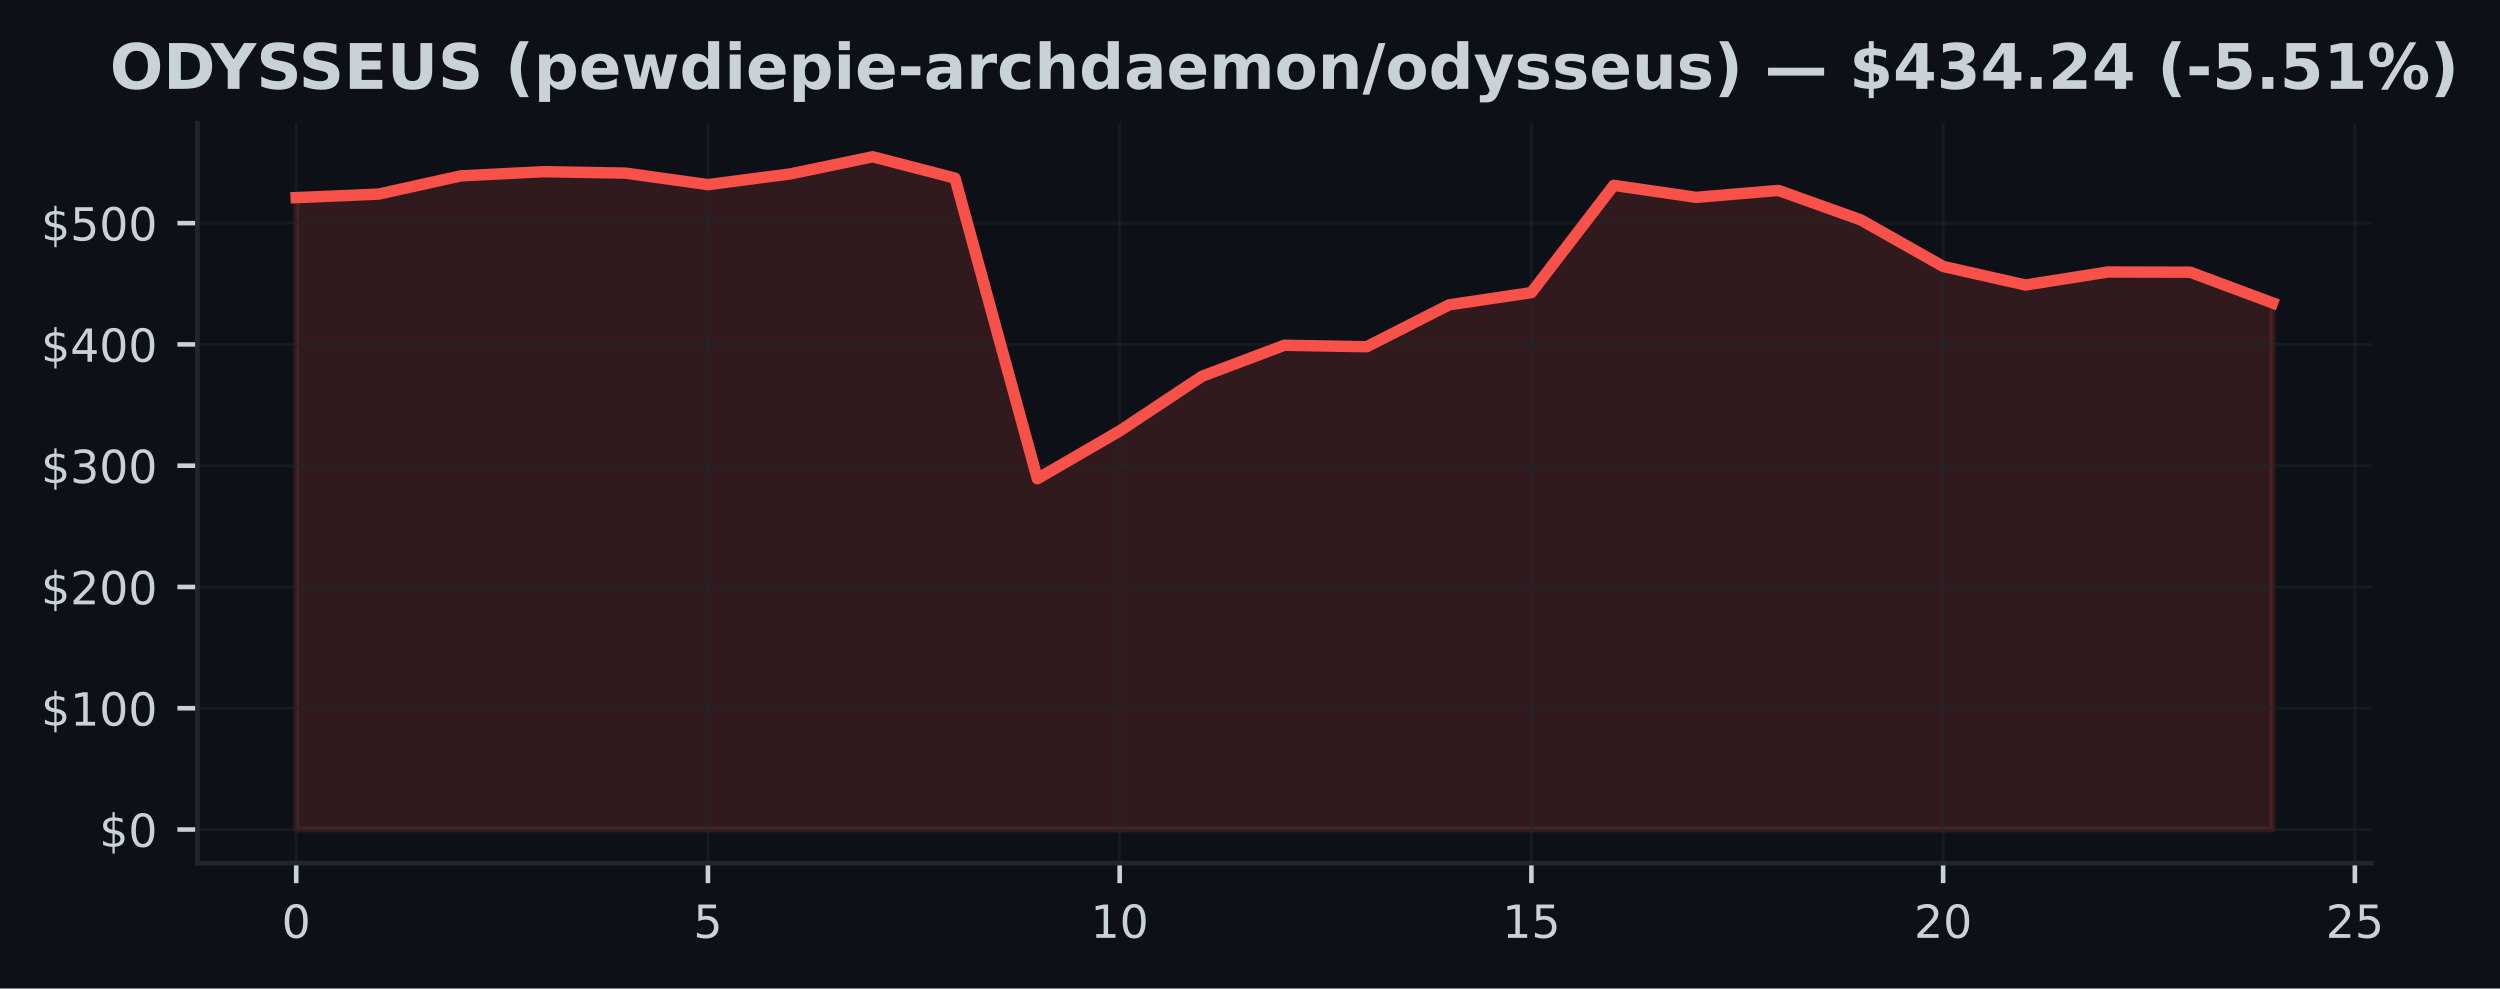
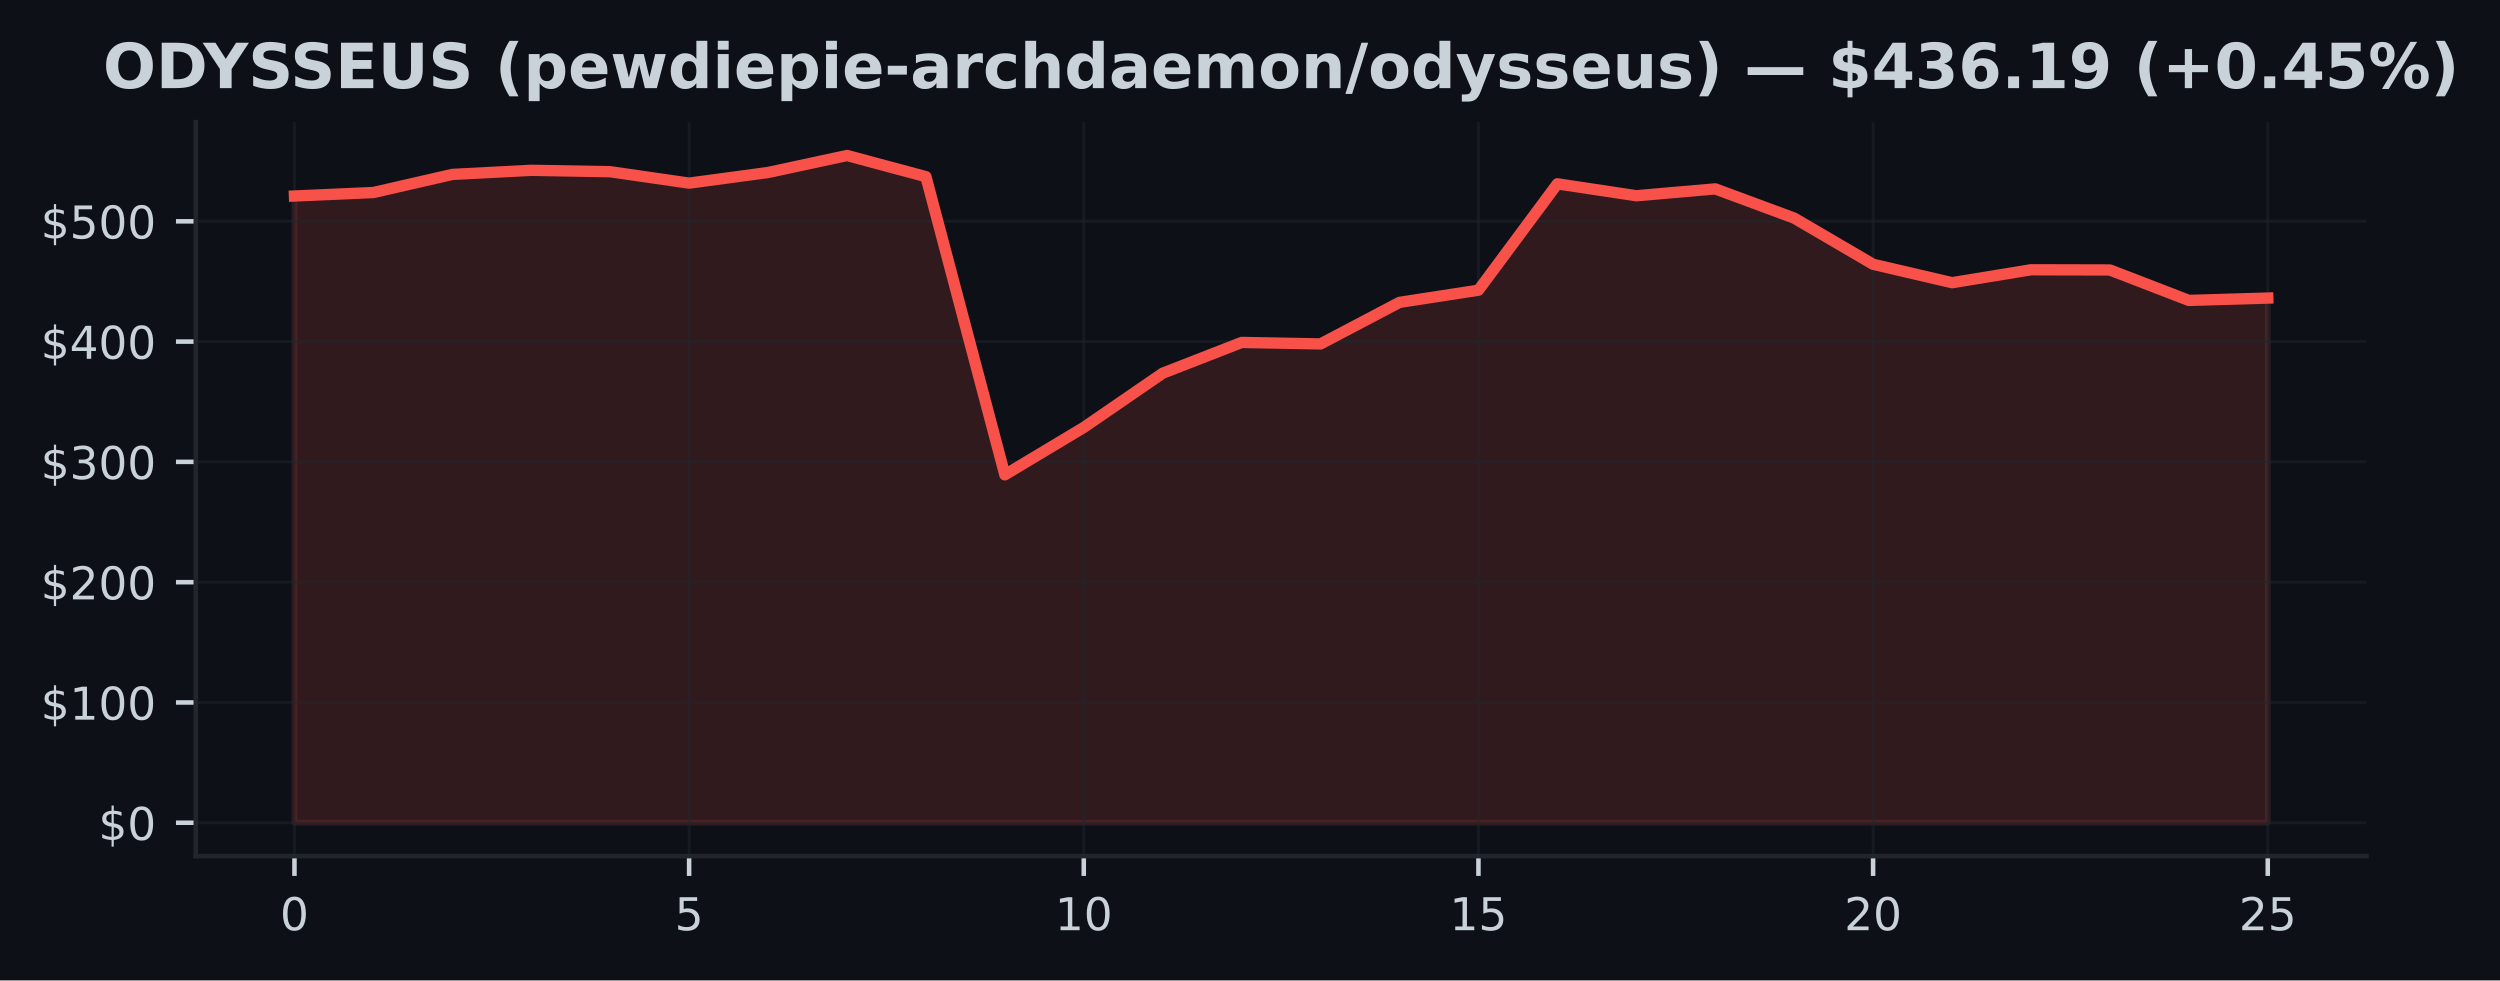
- <svg xmlns="http://www.w3.org/2000/svg" xmlns:xlink="http://www.w3.org/1999/xlink" width="437.688pt" height="173.061pt" viewBox="0 0 437.688 173.061" version="1.1">
+ <svg xmlns="http://www.w3.org/2000/svg" xmlns:xlink="http://www.w3.org/1999/xlink" width="441.288pt" height="173.061pt" viewBox="0 0 441.288 173.061" version="1.1">
  <defs>
    <style type="text/css">*{stroke-linejoin: round; stroke-linecap: butt}</style>
  </defs>
  <g id="figure_1">
    <g id="patch_1">
-       <path d="M 0 173.061  L 437.688 173.061  L 437.688 0  L 0 0  z " style="fill: #0d1117" />
+       <path d="M 0 173.061  L 441.288 173.061  L 441.288 0  L 0 0  z " style="fill: #0d1117" />
    </g>
    <g id="axes_1">
      <g id="patch_2">
-         <path d="M 34.56 151.118  L 415.161 151.118  L 415.161 21.558  L 34.56 21.558  z " style="fill: #0d1117" />
+         <path d="M 34.56 151.118  L 417.71 151.118  L 417.71 21.558  L 34.56 21.558  z " style="fill: #0d1117" />
      </g>
      <g id="FillBetweenPolyCollection_1">
        <defs>
-           <path id="m43c2cb530e" d="M 51.86 -27.832  L 51.86 -138.462  L 66.277 -139.08  L 80.693 -142.271  L 95.11 -143  L 109.527 -142.751  L 123.944 -140.734  L 138.36 -142.613  L 152.777 -145.613  L 167.194 -141.876  L 181.611 -89.248  L 196.027 -97.612  L 210.444 -107.184  L 224.861 -112.615  L 239.277 -112.356  L 253.694 -119.688  L 268.111 -121.837  L 282.528 -140.613  L 296.944 -138.509  L 311.361 -139.721  L 325.778 -134.559  L 340.194 -126.41  L 354.611 -123.162  L 369.028 -125.444  L 383.445 -125.406  L 397.861 -120.034  L 397.861 -27.832  L 397.861 -27.832  L 383.445 -27.832  L 369.028 -27.832  L 354.611 -27.832  L 340.194 -27.832  L 325.778 -27.832  L 311.361 -27.832  L 296.944 -27.832  L 282.528 -27.832  L 268.111 -27.832  L 253.694 -27.832  L 239.277 -27.832  L 224.861 -27.832  L 210.444 -27.832  L 196.027 -27.832  L 181.611 -27.832  L 167.194 -27.832  L 152.777 -27.832  L 138.36 -27.832  L 123.944 -27.832  L 109.527 -27.832  L 95.11 -27.832  L 80.693 -27.832  L 66.277 -27.832  L 51.86 -27.832  z " style="stroke: #f85149; stroke-opacity: 0.15" />
+           <path id="m6a5236dbf2" d="M 51.976 -27.832  L 51.976 -138.462  L 65.909 -139.08  L 79.841 -142.271  L 93.774 -143  L 107.707 -142.751  L 121.64 -140.734  L 135.572 -142.613  L 149.505 -145.613  L 163.438 -141.876  L 177.37 -89.248  L 191.303 -97.612  L 205.236 -107.184  L 219.169 -112.615  L 233.101 -112.356  L 247.034 -119.688  L 260.967 -121.837  L 274.9 -140.613  L 288.832 -138.509  L 302.765 -139.721  L 316.698 -134.559  L 330.63 -126.41  L 344.563 -123.162  L 358.496 -125.444  L 372.429 -125.406  L 386.361 -120.034  L 400.294 -120.448  L 400.294 -27.832  L 400.294 -27.832  L 386.361 -27.832  L 372.429 -27.832  L 358.496 -27.832  L 344.563 -27.832  L 330.63 -27.832  L 316.698 -27.832  L 302.765 -27.832  L 288.832 -27.832  L 274.9 -27.832  L 260.967 -27.832  L 247.034 -27.832  L 233.101 -27.832  L 219.169 -27.832  L 205.236 -27.832  L 191.303 -27.832  L 177.37 -27.832  L 163.438 -27.832  L 149.505 -27.832  L 135.572 -27.832  L 121.64 -27.832  L 107.707 -27.832  L 93.774 -27.832  L 79.841 -27.832  L 65.909 -27.832  L 51.976 -27.832  z " style="stroke: #f85149; stroke-opacity: 0.15" />
        </defs>
-         <g clip-path="url(#p3eaaf871f7)">
-           <use xlink:href="#m43c2cb530e" x="0" y="173.061" style="fill: #f85149; fill-opacity: 0.15; stroke: #f85149; stroke-opacity: 0.15" />
+         <g clip-path="url(#pfe30f71f36)">
+           <use xlink:href="#m6a5236dbf2" x="0" y="173.061" style="fill: #f85149; fill-opacity: 0.15; stroke: #f85149; stroke-opacity: 0.15" />
        </g>
      </g>
      <g id="matplotlib.axis_1">
        <g id="xtick_1">
          <g id="line2d_1">
-             <path d="M 51.86 151.118  L 51.86 21.558  " clip-path="url(#p3eaaf871f7)" style="fill: none; stroke: #21262d; stroke-opacity: 0.5; stroke-width: 0.5; stroke-linecap: square" />
+             <path d="M 51.976 151.118  L 51.976 21.558  " clip-path="url(#pfe30f71f36)" style="fill: none; stroke: #21262d; stroke-opacity: 0.5; stroke-width: 0.5; stroke-linecap: square" />
          </g>
          <g id="line2d_2">
            <defs>
-               <path id="m7bef1ffbab" d="M 0 0  L 0 3.5  " style="stroke: #c9d1d9; stroke-width: 0.8" />
+               <path id="mcdf1c42b48" d="M 0 0  L 0 3.5  " style="stroke: #c9d1d9; stroke-width: 0.8" />
            </defs>
            <g>
-               <use xlink:href="#m7bef1ffbab" x="51.86" y="151.118" style="fill: #c9d1d9; stroke: #c9d1d9; stroke-width: 0.8" />
+               <use xlink:href="#mcdf1c42b48" x="51.976" y="151.118" style="fill: #c9d1d9; stroke: #c9d1d9; stroke-width: 0.8" />
            </g>
          </g>
          <g id="text_1">
-             <g style="fill: #c9d1d9" transform="translate(49.31506 164.197) scale(0.08 -0.08)">
+             <g style="fill: #c9d1d9" transform="translate(49.43091 164.197) scale(0.08 -0.08)">
              <defs>
                <path id="DejaVuSans-30" d="M 2034 4250  Q 1547 4250 1301 3770  Q 1056 3291 1056 2328  Q 1056 1369 1301 889  Q 1547 409 2034 409  Q 2525 409 2770 889  Q 3016 1369 3016 2328  Q 3016 3291 2770 3770  Q 2525 4250 2034 4250  z M 2034 4750  Q 2819 4750 3233 4129  Q 3647 3509 3647 2328  Q 3647 1150 3233 529  Q 2819 -91 2034 -91  Q 1250 -91 836 529  Q 422 1150 422 2328  Q 422 3509 836 4129  Q 1250 4750 2034 4750  z " transform="scale(0.015625)" />
              </defs>
              <use xlink:href="#DejaVuSans-30" />
            </g>
          </g>
        </g>
        <g id="xtick_2">
          <g id="line2d_3">
-             <path d="M 123.944 151.118  L 123.944 21.558  " clip-path="url(#p3eaaf871f7)" style="fill: none; stroke: #21262d; stroke-opacity: 0.5; stroke-width: 0.5; stroke-linecap: square" />
+             <path d="M 121.64 151.118  L 121.64 21.558  " clip-path="url(#pfe30f71f36)" style="fill: none; stroke: #21262d; stroke-opacity: 0.5; stroke-width: 0.5; stroke-linecap: square" />
          </g>
          <g id="line2d_4">
            <g>
-               <use xlink:href="#m7bef1ffbab" x="123.944" y="151.118" style="fill: #c9d1d9; stroke: #c9d1d9; stroke-width: 0.8" />
+               <use xlink:href="#mcdf1c42b48" x="121.64" y="151.118" style="fill: #c9d1d9; stroke: #c9d1d9; stroke-width: 0.8" />
            </g>
          </g>
          <g id="text_2">
-             <g style="fill: #c9d1d9" transform="translate(121.3987 164.197) scale(0.08 -0.08)">
+             <g style="fill: #c9d1d9" transform="translate(119.0945 164.197) scale(0.08 -0.08)">
              <defs>
                <path id="DejaVuSans-35" d="M 691 4666  L 3169 4666  L 3169 4134  L 1269 4134  L 1269 2991  Q 1406 3038 1543 3061  Q 1681 3084 1819 3084  Q 2600 3084 3056 2656  Q 3513 2228 3513 1497  Q 3513 744 3044 326  Q 2575 -91 1722 -91  Q 1428 -91 1123 -41  Q 819 9 494 109  L 494 744  Q 775 591 1075 516  Q 1375 441 1709 441  Q 2250 441 2565 725  Q 2881 1009 2881 1497  Q 2881 1984 2565 2268  Q 2250 2553 1709 2553  Q 1456 2553 1204 2497  Q 953 2441 691 2322  L 691 4666  z " transform="scale(0.015625)" />
              </defs>
              <use xlink:href="#DejaVuSans-35" />
            </g>
          </g>
        </g>
        <g id="xtick_3">
          <g id="line2d_5">
-             <path d="M 196.027 151.118  L 196.027 21.558  " clip-path="url(#p3eaaf871f7)" style="fill: none; stroke: #21262d; stroke-opacity: 0.5; stroke-width: 0.5; stroke-linecap: square" />
+             <path d="M 191.303 151.118  L 191.303 21.558  " clip-path="url(#pfe30f71f36)" style="fill: none; stroke: #21262d; stroke-opacity: 0.5; stroke-width: 0.5; stroke-linecap: square" />
          </g>
          <g id="line2d_6">
            <g>
-               <use xlink:href="#m7bef1ffbab" x="196.027" y="151.118" style="fill: #c9d1d9; stroke: #c9d1d9; stroke-width: 0.8" />
+               <use xlink:href="#mcdf1c42b48" x="191.303" y="151.118" style="fill: #c9d1d9; stroke: #c9d1d9; stroke-width: 0.8" />
            </g>
          </g>
          <g id="text_3">
-             <g style="fill: #c9d1d9" transform="translate(190.9372 164.197) scale(0.08 -0.08)">
+             <g style="fill: #c9d1d9" transform="translate(186.2132 164.197) scale(0.08 -0.08)">
              <defs>
                <path id="DejaVuSans-31" d="M 794 531  L 1825 531  L 1825 4091  L 703 3866  L 703 4441  L 1819 4666  L 2450 4666  L 2450 531  L 3481 531  L 3481 0  L 794 0  L 794 531  z " transform="scale(0.015625)" />
              </defs>
              <use xlink:href="#DejaVuSans-31" />
              <use xlink:href="#DejaVuSans-30" transform="translate(63.62305 0)" />
            </g>
          </g>
        </g>
        <g id="xtick_4">
          <g id="line2d_7">
-             <path d="M 268.111 151.118  L 268.111 21.558  " clip-path="url(#p3eaaf871f7)" style="fill: none; stroke: #21262d; stroke-opacity: 0.5; stroke-width: 0.5; stroke-linecap: square" />
+             <path d="M 260.967 151.118  L 260.967 21.558  " clip-path="url(#pfe30f71f36)" style="fill: none; stroke: #21262d; stroke-opacity: 0.5; stroke-width: 0.5; stroke-linecap: square" />
          </g>
          <g id="line2d_8">
            <g>
-               <use xlink:href="#m7bef1ffbab" x="268.111" y="151.118" style="fill: #c9d1d9; stroke: #c9d1d9; stroke-width: 0.8" />
+               <use xlink:href="#mcdf1c42b48" x="260.967" y="151.118" style="fill: #c9d1d9; stroke: #c9d1d9; stroke-width: 0.8" />
            </g>
          </g>
          <g id="text_4">
-             <g style="fill: #c9d1d9" transform="translate(263.0208 164.197) scale(0.08 -0.08)">
+             <g style="fill: #c9d1d9" transform="translate(255.8768 164.197) scale(0.08 -0.08)">
              <use xlink:href="#DejaVuSans-31" />
              <use xlink:href="#DejaVuSans-35" transform="translate(63.62305 0)" />
            </g>
          </g>
        </g>
        <g id="xtick_5">
          <g id="line2d_9">
-             <path d="M 340.194 151.118  L 340.194 21.558  " clip-path="url(#p3eaaf871f7)" style="fill: none; stroke: #21262d; stroke-opacity: 0.5; stroke-width: 0.5; stroke-linecap: square" />
+             <path d="M 330.63 151.118  L 330.63 21.558  " clip-path="url(#pfe30f71f36)" style="fill: none; stroke: #21262d; stroke-opacity: 0.5; stroke-width: 0.5; stroke-linecap: square" />
          </g>
          <g id="line2d_10">
            <g>
-               <use xlink:href="#m7bef1ffbab" x="340.194" y="151.118" style="fill: #c9d1d9; stroke: #c9d1d9; stroke-width: 0.8" />
+               <use xlink:href="#mcdf1c42b48" x="330.63" y="151.118" style="fill: #c9d1d9; stroke: #c9d1d9; stroke-width: 0.8" />
            </g>
          </g>
          <g id="text_5">
-             <g style="fill: #c9d1d9" transform="translate(335.1044 164.197) scale(0.08 -0.08)">
+             <g style="fill: #c9d1d9" transform="translate(325.5405 164.197) scale(0.08 -0.08)">
              <defs>
                <path id="DejaVuSans-32" d="M 1228 531  L 3431 531  L 3431 0  L 469 0  L 469 531  Q 828 903 1448 1529  Q 2069 2156 2228 2338  Q 2531 2678 2651 2914  Q 2772 3150 2772 3378  Q 2772 3750 2511 3984  Q 2250 4219 1831 4219  Q 1534 4219 1204 4116  Q 875 4013 500 3803  L 500 4441  Q 881 4594 1212 4672  Q 1544 4750 1819 4750  Q 2544 4750 2975 4387  Q 3406 4025 3406 3419  Q 3406 3131 3298 2873  Q 3191 2616 2906 2266  Q 2828 2175 2409 1742  Q 1991 1309 1228 531  z " transform="scale(0.015625)" />
              </defs>
              <use xlink:href="#DejaVuSans-32" />
              <use xlink:href="#DejaVuSans-30" transform="translate(63.62305 0)" />
            </g>
          </g>
        </g>
        <g id="xtick_6">
          <g id="line2d_11">
-             <path d="M 412.278 151.118  L 412.278 21.558  " clip-path="url(#p3eaaf871f7)" style="fill: none; stroke: #21262d; stroke-opacity: 0.5; stroke-width: 0.5; stroke-linecap: square" />
+             <path d="M 400.294 151.118  L 400.294 21.558  " clip-path="url(#pfe30f71f36)" style="fill: none; stroke: #21262d; stroke-opacity: 0.5; stroke-width: 0.5; stroke-linecap: square" />
          </g>
          <g id="line2d_12">
            <g>
-               <use xlink:href="#m7bef1ffbab" x="412.278" y="151.118" style="fill: #c9d1d9; stroke: #c9d1d9; stroke-width: 0.8" />
+               <use xlink:href="#mcdf1c42b48" x="400.294" y="151.118" style="fill: #c9d1d9; stroke: #c9d1d9; stroke-width: 0.8" />
            </g>
          </g>
          <g id="text_6">
-             <g style="fill: #c9d1d9" transform="translate(407.188 164.197) scale(0.08 -0.08)">
+             <g style="fill: #c9d1d9" transform="translate(395.2041 164.197) scale(0.08 -0.08)">
              <use xlink:href="#DejaVuSans-32" />
              <use xlink:href="#DejaVuSans-35" transform="translate(63.62305 0)" />
            </g>
          </g>
        </g>
      </g>
      <g id="matplotlib.axis_2">
        <g id="ytick_1">
          <g id="line2d_13">
-             <path d="M 34.56 145.229  L 415.161 145.229  " clip-path="url(#p3eaaf871f7)" style="fill: none; stroke: #21262d; stroke-opacity: 0.5; stroke-width: 0.5; stroke-linecap: square" />
+             <path d="M 34.56 145.229  L 417.71 145.229  " clip-path="url(#pfe30f71f36)" style="fill: none; stroke: #21262d; stroke-opacity: 0.5; stroke-width: 0.5; stroke-linecap: square" />
          </g>
          <g id="line2d_14">
            <defs>
-               <path id="m2e9e093b4c" d="M 0 0  L -3.5 0  " style="stroke: #c9d1d9; stroke-width: 0.8" />
+               <path id="m33518070de" d="M 0 0  L -3.5 0  " style="stroke: #c9d1d9; stroke-width: 0.8" />
            </defs>
            <g>
-               <use xlink:href="#m2e9e093b4c" x="34.56" y="145.229" style="fill: #c9d1d9; stroke: #c9d1d9; stroke-width: 0.8" />
+               <use xlink:href="#m33518070de" x="34.56" y="145.229" style="fill: #c9d1d9; stroke: #c9d1d9; stroke-width: 0.8" />
            </g>
          </g>
          <g id="text_7">
            <g style="fill: #c9d1d9" transform="translate(17.38 148.2686) scale(0.08 -0.08)">
              <defs>
                <path id="DejaVuSans-24" d="M 2163 -941  L 1850 -941  L 1847 0  Q 1519 6 1191 76  Q 863 147 531 288  L 531 850  Q 850 650 1176 548  Q 1503 447 1850 444  L 1850 1869  Q 1159 1981 845 2250  Q 531 2519 531 2988  Q 531 3497 872 3790  Q 1213 4084 1850 4128  L 1850 4863  L 2163 4863  L 2163 4138  Q 2453 4125 2725 4076  Q 2997 4028 3256 3944  L 3256 3397  Q 2997 3528 2723 3600  Q 2450 3672 2163 3684  L 2163 2350  Q 2872 2241 3206 1959  Q 3541 1678 3541 1191  Q 3541 663 3186 358  Q 2831 53 2163 6  L 2163 -941  z M 1850 2406  L 1850 3688  Q 1488 3647 1297 3481  Q 1106 3316 1106 3041  Q 1106 2772 1282 2622  Q 1459 2472 1850 2406  z M 2163 1806  L 2163 453  Q 2559 506 2761 678  Q 2963 850 2963 1131  Q 2963 1406 2770 1568  Q 2578 1731 2163 1806  z " transform="scale(0.015625)" />
              </defs>
              <use xlink:href="#DejaVuSans-24" />
              <use xlink:href="#DejaVuSans-30" transform="translate(63.62305 0)" />
            </g>
          </g>
        </g>
        <g id="ytick_2">
          <g id="line2d_15">
-             <path d="M 34.56 123.996  L 415.161 123.996  " clip-path="url(#p3eaaf871f7)" style="fill: none; stroke: #21262d; stroke-opacity: 0.5; stroke-width: 0.5; stroke-linecap: square" />
+             <path d="M 34.56 123.996  L 417.71 123.996  " clip-path="url(#pfe30f71f36)" style="fill: none; stroke: #21262d; stroke-opacity: 0.5; stroke-width: 0.5; stroke-linecap: square" />
          </g>
          <g id="line2d_16">
            <g>
-               <use xlink:href="#m2e9e093b4c" x="34.56" y="123.996" style="fill: #c9d1d9; stroke: #c9d1d9; stroke-width: 0.8" />
+               <use xlink:href="#m33518070de" x="34.56" y="123.996" style="fill: #c9d1d9; stroke: #c9d1d9; stroke-width: 0.8" />
            </g>
          </g>
          <g id="text_8">
            <g style="fill: #c9d1d9" transform="translate(7.2 127.0355) scale(0.08 -0.08)">
              <use xlink:href="#DejaVuSans-24" />
              <use xlink:href="#DejaVuSans-31" transform="translate(63.62305 0)" />
              <use xlink:href="#DejaVuSans-30" transform="translate(127.2461 0)" />
              <use xlink:href="#DejaVuSans-30" transform="translate(190.8691 0)" />
            </g>
          </g>
        </g>
        <g id="ytick_3">
          <g id="line2d_17">
-             <path d="M 34.56 102.763  L 415.161 102.763  " clip-path="url(#p3eaaf871f7)" style="fill: none; stroke: #21262d; stroke-opacity: 0.5; stroke-width: 0.5; stroke-linecap: square" />
+             <path d="M 34.56 102.763  L 417.71 102.763  " clip-path="url(#pfe30f71f36)" style="fill: none; stroke: #21262d; stroke-opacity: 0.5; stroke-width: 0.5; stroke-linecap: square" />
          </g>
          <g id="line2d_18">
            <g>
-               <use xlink:href="#m2e9e093b4c" x="34.56" y="102.763" style="fill: #c9d1d9; stroke: #c9d1d9; stroke-width: 0.8" />
+               <use xlink:href="#m33518070de" x="34.56" y="102.763" style="fill: #c9d1d9; stroke: #c9d1d9; stroke-width: 0.8" />
            </g>
          </g>
          <g id="text_9">
            <g style="fill: #c9d1d9" transform="translate(7.2 105.8025) scale(0.08 -0.08)">
              <use xlink:href="#DejaVuSans-24" />
              <use xlink:href="#DejaVuSans-32" transform="translate(63.62305 0)" />
              <use xlink:href="#DejaVuSans-30" transform="translate(127.2461 0)" />
              <use xlink:href="#DejaVuSans-30" transform="translate(190.8691 0)" />
            </g>
          </g>
        </g>
        <g id="ytick_4">
          <g id="line2d_19">
-             <path d="M 34.56 81.53  L 415.161 81.53  " clip-path="url(#p3eaaf871f7)" style="fill: none; stroke: #21262d; stroke-opacity: 0.5; stroke-width: 0.5; stroke-linecap: square" />
+             <path d="M 34.56 81.53  L 417.71 81.53  " clip-path="url(#pfe30f71f36)" style="fill: none; stroke: #21262d; stroke-opacity: 0.5; stroke-width: 0.5; stroke-linecap: square" />
          </g>
          <g id="line2d_20">
            <g>
-               <use xlink:href="#m2e9e093b4c" x="34.56" y="81.53" style="fill: #c9d1d9; stroke: #c9d1d9; stroke-width: 0.8" />
+               <use xlink:href="#m33518070de" x="34.56" y="81.53" style="fill: #c9d1d9; stroke: #c9d1d9; stroke-width: 0.8" />
            </g>
          </g>
          <g id="text_10">
            <g style="fill: #c9d1d9" transform="translate(7.2 84.56943) scale(0.08 -0.08)">
              <defs>
                <path id="DejaVuSans-33" d="M 2597 2516  Q 3050 2419 3304 2112  Q 3559 1806 3559 1356  Q 3559 666 3084 287  Q 2609 -91 1734 -91  Q 1441 -91 1130 -33  Q 819 25 488 141  L 488 750  Q 750 597 1062 519  Q 1375 441 1716 441  Q 2309 441 2620 675  Q 2931 909 2931 1356  Q 2931 1769 2642 2001  Q 2353 2234 1838 2234  L 1294 2234  L 1294 2753  L 1863 2753  Q 2328 2753 2575 2939  Q 2822 3125 2822 3475  Q 2822 3834 2567 4026  Q 2313 4219 1838 4219  Q 1578 4219 1281 4162  Q 984 4106 628 3988  L 628 4550  Q 988 4650 1302 4700  Q 1616 4750 1894 4750  Q 2613 4750 3031 4423  Q 3450 4097 3450 3541  Q 3450 3153 3228 2886  Q 3006 2619 2597 2516  z " transform="scale(0.015625)" />
              </defs>
              <use xlink:href="#DejaVuSans-24" />
              <use xlink:href="#DejaVuSans-33" transform="translate(63.62305 0)" />
              <use xlink:href="#DejaVuSans-30" transform="translate(127.2461 0)" />
              <use xlink:href="#DejaVuSans-30" transform="translate(190.8691 0)" />
            </g>
          </g>
        </g>
        <g id="ytick_5">
          <g id="line2d_21">
-             <path d="M 34.56 60.297  L 415.161 60.297  " clip-path="url(#p3eaaf871f7)" style="fill: none; stroke: #21262d; stroke-opacity: 0.5; stroke-width: 0.5; stroke-linecap: square" />
+             <path d="M 34.56 60.297  L 417.71 60.297  " clip-path="url(#pfe30f71f36)" style="fill: none; stroke: #21262d; stroke-opacity: 0.5; stroke-width: 0.5; stroke-linecap: square" />
          </g>
          <g id="line2d_22">
            <g>
-               <use xlink:href="#m2e9e093b4c" x="34.56" y="60.297" style="fill: #c9d1d9; stroke: #c9d1d9; stroke-width: 0.8" />
+               <use xlink:href="#m33518070de" x="34.56" y="60.297" style="fill: #c9d1d9; stroke: #c9d1d9; stroke-width: 0.8" />
            </g>
          </g>
          <g id="text_11">
            <g style="fill: #c9d1d9" transform="translate(7.2 63.33639) scale(0.08 -0.08)">
              <defs>
                <path id="DejaVuSans-34" d="M 2419 4116  L 825 1625  L 2419 1625  L 2419 4116  z M 2253 4666  L 3047 4666  L 3047 1625  L 3713 1625  L 3713 1100  L 3047 1100  L 3047 0  L 2419 0  L 2419 1100  L 313 1100  L 313 1709  L 2253 4666  z " transform="scale(0.015625)" />
              </defs>
              <use xlink:href="#DejaVuSans-24" />
              <use xlink:href="#DejaVuSans-34" transform="translate(63.62305 0)" />
              <use xlink:href="#DejaVuSans-30" transform="translate(127.2461 0)" />
              <use xlink:href="#DejaVuSans-30" transform="translate(190.8691 0)" />
            </g>
          </g>
        </g>
        <g id="ytick_6">
          <g id="line2d_23">
-             <path d="M 34.56 39.064  L 415.161 39.064  " clip-path="url(#p3eaaf871f7)" style="fill: none; stroke: #21262d; stroke-opacity: 0.5; stroke-width: 0.5; stroke-linecap: square" />
+             <path d="M 34.56 39.064  L 417.71 39.064  " clip-path="url(#pfe30f71f36)" style="fill: none; stroke: #21262d; stroke-opacity: 0.5; stroke-width: 0.5; stroke-linecap: square" />
          </g>
          <g id="line2d_24">
            <g>
-               <use xlink:href="#m2e9e093b4c" x="34.56" y="39.064" style="fill: #c9d1d9; stroke: #c9d1d9; stroke-width: 0.8" />
+               <use xlink:href="#m33518070de" x="34.56" y="39.064" style="fill: #c9d1d9; stroke: #c9d1d9; stroke-width: 0.8" />
            </g>
          </g>
          <g id="text_12">
            <g style="fill: #c9d1d9" transform="translate(7.2 42.10335) scale(0.08 -0.08)">
              <use xlink:href="#DejaVuSans-24" />
              <use xlink:href="#DejaVuSans-35" transform="translate(63.62305 0)" />
              <use xlink:href="#DejaVuSans-30" transform="translate(127.2461 0)" />
              <use xlink:href="#DejaVuSans-30" transform="translate(190.8691 0)" />
            </g>
          </g>
        </g>
      </g>
      <g id="line2d_25">
-         <path d="M 51.86 34.599  L 66.277 33.981  L 80.693 30.789  L 95.11 30.061  L 109.527 30.31  L 123.944 32.327  L 138.36 30.448  L 152.777 27.447  L 167.194 31.184  L 181.611 83.813  L 196.027 75.449  L 210.444 65.877  L 224.861 60.446  L 239.277 60.705  L 253.694 53.373  L 268.111 51.224  L 282.528 32.448  L 296.944 34.552  L 311.361 33.34  L 325.778 38.501  L 340.194 46.651  L 354.611 49.899  L 369.028 47.617  L 383.445 47.655  L 397.861 53.027  " clip-path="url(#p3eaaf871f7)" style="fill: none; stroke: #f85149; stroke-width: 2; stroke-linecap: square" />
+         <path d="M 51.976 34.599  L 65.909 33.981  L 79.841 30.789  L 93.774 30.061  L 107.707 30.31  L 121.64 32.327  L 135.572 30.448  L 149.505 27.447  L 163.438 31.184  L 177.37 83.813  L 191.303 75.449  L 205.236 65.877  L 219.169 60.446  L 233.101 60.705  L 247.034 53.373  L 260.967 51.224  L 274.9 32.448  L 288.832 34.552  L 302.765 33.34  L 316.698 38.501  L 330.63 46.651  L 344.563 49.899  L 358.496 47.617  L 372.429 47.655  L 386.361 53.027  L 400.294 52.613  " clip-path="url(#pfe30f71f36)" style="fill: none; stroke: #f85149; stroke-width: 2; stroke-linecap: square" />
      </g>
      <g id="patch_3">
        <path d="M 34.56 151.118  L 34.56 21.558  " style="fill: none; stroke: #21262d; stroke-width: 0.8; stroke-linejoin: miter; stroke-linecap: square" />
      </g>
      <g id="patch_4">
-         <path d="M 34.56 151.118  L 415.161 151.118  " style="fill: none; stroke: #21262d; stroke-width: 0.8; stroke-linejoin: miter; stroke-linecap: square" />
+         <path d="M 34.56 151.118  L 417.71 151.118  " style="fill: none; stroke: #21262d; stroke-width: 0.8; stroke-linejoin: miter; stroke-linecap: square" />
      </g>
      <g id="text_13">
-         <g style="fill: #c9d1d9" transform="translate(19.23373 15.55828) scale(0.11 -0.11)">
+         <g style="fill: #c9d1d9" transform="translate(18.18172 15.55828) scale(0.11 -0.11)">
          <defs>
            <path id="DejaVuSans-Bold-4f" d="M 2719 3878  Q 2169 3878 1866 3472  Q 1563 3066 1563 2328  Q 1563 1594 1866 1187  Q 2169 781 2719 781  Q 3272 781 3575 1187  Q 3878 1594 3878 2328  Q 3878 3066 3575 3472  Q 3272 3878 2719 3878  z M 2719 4750  Q 3844 4750 4481 4106  Q 5119 3463 5119 2328  Q 5119 1197 4481 553  Q 3844 -91 2719 -91  Q 1597 -91 958 553  Q 319 1197 319 2328  Q 319 3463 958 4106  Q 1597 4750 2719 4750  z " transform="scale(0.015625)" />
            <path id="DejaVuSans-Bold-44" d="M 1791 3756  L 1791 909  L 2222 909  Q 2959 909 3348 1275  Q 3738 1641 3738 2338  Q 3738 3031 3350 3393  Q 2963 3756 2222 3756  L 1791 3756  z M 588 4666  L 1856 4666  Q 2919 4666 3439 4514  Q 3959 4363 4331 4000  Q 4659 3684 4818 3271  Q 4978 2859 4978 2338  Q 4978 1809 4818 1395  Q 4659 981 4331 666  Q 3956 303 3431 151  Q 2906 0 1856 0  L 588 0  L 588 4666  z " transform="scale(0.015625)" />
            <path id="DejaVuSans-Bold-59" d="M -63 4666  L 1253 4666  L 2316 3003  L 3378 4666  L 4697 4666  L 2919 1966  L 2919 0  L 1716 0  L 1716 1966  L -63 4666  z " transform="scale(0.015625)" />
            <path id="DejaVuSans-Bold-53" d="M 3834 4519  L 3834 3531  Q 3450 3703 3084 3790  Q 2719 3878 2394 3878  Q 1963 3878 1756 3759  Q 1550 3641 1550 3391  Q 1550 3203 1689 3098  Q 1828 2994 2194 2919  L 2706 2816  Q 3484 2659 3812 2340  Q 4141 2022 4141 1434  Q 4141 663 3683 286  Q 3225 -91 2284 -91  Q 1841 -91 1394 -6  Q 947 78 500 244  L 500 1259  Q 947 1022 1364 901  Q 1781 781 2169 781  Q 2563 781 2772 912  Q 2981 1044 2981 1288  Q 2981 1506 2839 1625  Q 2697 1744 2272 1838  L 1806 1941  Q 1106 2091 782 2419  Q 459 2747 459 3303  Q 459 4000 909 4375  Q 1359 4750 2203 4750  Q 2588 4750 2994 4692  Q 3400 4634 3834 4519  z " transform="scale(0.015625)" />
            <path id="DejaVuSans-Bold-45" d="M 588 4666  L 3834 4666  L 3834 3756  L 1791 3756  L 1791 2888  L 3713 2888  L 3713 1978  L 1791 1978  L 1791 909  L 3903 909  L 3903 0  L 588 0  L 588 4666  z " transform="scale(0.015625)" />
            <path id="DejaVuSans-Bold-55" d="M 588 4666  L 1791 4666  L 1791 1869  Q 1791 1291 1980 1042  Q 2169 794 2597 794  Q 3028 794 3217 1042  Q 3406 1291 3406 1869  L 3406 4666  L 4609 4666  L 4609 1869  Q 4609 878 4112 393  Q 3616 -91 2597 -91  Q 1581 -91 1084 393  Q 588 878 588 1869  L 588 4666  z " transform="scale(0.015625)" />
            <path id="DejaVuSans-Bold-20" transform="scale(0.015625)" />
            <path id="DejaVuSans-Bold-28" d="M 2413 -844  L 1484 -844  Q 1006 -72 778 623  Q 550 1319 550 2003  Q 550 2688 779 3389  Q 1009 4091 1484 4856  L 2413 4856  Q 2013 4116 1813 3408  Q 1613 2700 1613 2009  Q 1613 1319 1811 609  Q 2009 -100 2413 -844  z " transform="scale(0.015625)" />
            <path id="DejaVuSans-Bold-70" d="M 1656 506  L 1656 -1331  L 538 -1331  L 538 3500  L 1656 3500  L 1656 2988  Q 1888 3294 2169 3439  Q 2450 3584 2816 3584  Q 3463 3584 3878 3070  Q 4294 2556 4294 1747  Q 4294 938 3878 423  Q 3463 -91 2816 -91  Q 2450 -91 2169 54  Q 1888 200 1656 506  z M 2400 2772  Q 2041 2772 1848 2508  Q 1656 2244 1656 1747  Q 1656 1250 1848 986  Q 2041 722 2400 722  Q 2759 722 2948 984  Q 3138 1247 3138 1747  Q 3138 2247 2948 2509  Q 2759 2772 2400 2772  z " transform="scale(0.015625)" />
            <path id="DejaVuSans-Bold-65" d="M 4031 1759  L 4031 1441  L 1416 1441  Q 1456 1047 1700 850  Q 1944 653 2381 653  Q 2734 653 3104 758  Q 3475 863 3866 1075  L 3866 213  Q 3469 63 3072 -14  Q 2675 -91 2278 -91  Q 1328 -91 801 392  Q 275 875 275 1747  Q 275 2603 792 3093  Q 1309 3584 2216 3584  Q 3041 3584 3536 3087  Q 4031 2591 4031 1759  z M 2881 2131  Q 2881 2450 2695 2645  Q 2509 2841 2209 2841  Q 1884 2841 1681 2658  Q 1478 2475 1428 2131  L 2881 2131  z " transform="scale(0.015625)" />
            <path id="DejaVuSans-Bold-77" d="M 225 3500  L 1313 3500  L 1900 1088  L 2491 3500  L 3425 3500  L 4013 1113  L 4603 3500  L 5691 3500  L 4769 0  L 3547 0  L 2956 2406  L 2369 0  L 1147 0  L 225 3500  z " transform="scale(0.015625)" />
            <path id="DejaVuSans-Bold-64" d="M 2919 2988  L 2919 4863  L 4044 4863  L 4044 0  L 2919 0  L 2919 506  Q 2688 197 2409 53  Q 2131 -91 1766 -91  Q 1119 -91 703 423  Q 288 938 288 1747  Q 288 2556 703 3070  Q 1119 3584 1766 3584  Q 2128 3584 2408 3439  Q 2688 3294 2919 2988  z M 2181 722  Q 2541 722 2730 984  Q 2919 1247 2919 1747  Q 2919 2247 2730 2509  Q 2541 2772 2181 2772  Q 1825 2772 1636 2509  Q 1447 2247 1447 1747  Q 1447 1247 1636 984  Q 1825 722 2181 722  z " transform="scale(0.015625)" />
            <path id="DejaVuSans-Bold-69" d="M 538 3500  L 1656 3500  L 1656 0  L 538 0  L 538 3500  z M 538 4863  L 1656 4863  L 1656 3950  L 538 3950  L 538 4863  z " transform="scale(0.015625)" />
            <path id="DejaVuSans-Bold-2d" d="M 347 2297  L 2309 2297  L 2309 1388  L 347 1388  L 347 2297  z " transform="scale(0.015625)" />
            <path id="DejaVuSans-Bold-61" d="M 2106 1575  Q 1756 1575 1579 1456  Q 1403 1338 1403 1106  Q 1403 894 1545 773  Q 1688 653 1941 653  Q 2256 653 2472 879  Q 2688 1106 2688 1447  L 2688 1575  L 2106 1575  z M 3816 1997  L 3816 0  L 2688 0  L 2688 519  Q 2463 200 2181 54  Q 1900 -91 1497 -91  Q 953 -91 614 226  Q 275 544 275 1050  Q 275 1666 698 1953  Q 1122 2241 2028 2241  L 2688 2241  L 2688 2328  Q 2688 2594 2478 2717  Q 2269 2841 1825 2841  Q 1466 2841 1156 2769  Q 847 2697 581 2553  L 581 3406  Q 941 3494 1303 3539  Q 1666 3584 2028 3584  Q 2975 3584 3395 3211  Q 3816 2838 3816 1997  z " transform="scale(0.015625)" />
            <path id="DejaVuSans-Bold-72" d="M 3138 2547  Q 2991 2616 2845 2648  Q 2700 2681 2553 2681  Q 2122 2681 1889 2404  Q 1656 2128 1656 1613  L 1656 0  L 538 0  L 538 3500  L 1656 3500  L 1656 2925  Q 1872 3269 2151 3426  Q 2431 3584 2822 3584  Q 2878 3584 2943 3579  Q 3009 3575 3134 3559  L 3138 2547  z " transform="scale(0.015625)" />
            <path id="DejaVuSans-Bold-63" d="M 3366 3391  L 3366 2478  Q 3138 2634 2908 2709  Q 2678 2784 2431 2784  Q 1963 2784 1702 2511  Q 1441 2238 1441 1747  Q 1441 1256 1702 982  Q 1963 709 2431 709  Q 2694 709 2930 787  Q 3166 866 3366 1019  L 3366 103  Q 3103 6 2833 -42  Q 2563 -91 2291 -91  Q 1344 -91 809 395  Q 275 881 275 1747  Q 275 2613 809 3098  Q 1344 3584 2291 3584  Q 2566 3584 2833 3536  Q 3100 3488 3366 3391  z " transform="scale(0.015625)" />
            <path id="DejaVuSans-Bold-68" d="M 4056 2131  L 4056 0  L 2931 0  L 2931 347  L 2931 1625  Q 2931 2084 2911 2256  Q 2891 2428 2841 2509  Q 2775 2619 2662 2680  Q 2550 2741 2406 2741  Q 2056 2741 1856 2470  Q 1656 2200 1656 1722  L 1656 0  L 538 0  L 538 4863  L 1656 4863  L 1656 2988  Q 1909 3294 2193 3439  Q 2478 3584 2822 3584  Q 3428 3584 3742 3212  Q 4056 2841 4056 2131  z " transform="scale(0.015625)" />
            <path id="DejaVuSans-Bold-6d" d="M 3781 2919  Q 3994 3244 4286 3414  Q 4578 3584 4928 3584  Q 5531 3584 5847 3212  Q 6163 2841 6163 2131  L 6163 0  L 5038 0  L 5038 1825  Q 5041 1866 5042 1909  Q 5044 1953 5044 2034  Q 5044 2406 4934 2573  Q 4825 2741 4581 2741  Q 4263 2741 4089 2478  Q 3916 2216 3909 1719  L 3909 0  L 2784 0  L 2784 1825  Q 2784 2406 2684 2573  Q 2584 2741 2328 2741  Q 2006 2741 1831 2477  Q 1656 2213 1656 1722  L 1656 0  L 531 0  L 531 3500  L 1656 3500  L 1656 2988  Q 1863 3284 2130 3434  Q 2397 3584 2719 3584  Q 3081 3584 3359 3409  Q 3638 3234 3781 2919  z " transform="scale(0.015625)" />
            <path id="DejaVuSans-Bold-6f" d="M 2203 2784  Q 1831 2784 1636 2517  Q 1441 2250 1441 1747  Q 1441 1244 1636 976  Q 1831 709 2203 709  Q 2569 709 2762 976  Q 2956 1244 2956 1747  Q 2956 2250 2762 2517  Q 2569 2784 2203 2784  z M 2203 3584  Q 3106 3584 3614 3096  Q 4122 2609 4122 1747  Q 4122 884 3614 396  Q 3106 -91 2203 -91  Q 1297 -91 786 396  Q 275 884 275 1747  Q 275 2609 786 3096  Q 1297 3584 2203 3584  z " transform="scale(0.015625)" />
            <path id="DejaVuSans-Bold-6e" d="M 4056 2131  L 4056 0  L 2931 0  L 2931 347  L 2931 1631  Q 2931 2084 2911 2256  Q 2891 2428 2841 2509  Q 2775 2619 2662 2680  Q 2550 2741 2406 2741  Q 2056 2741 1856 2470  Q 1656 2200 1656 1722  L 1656 0  L 538 0  L 538 3500  L 1656 3500  L 1656 2988  Q 1909 3294 2193 3439  Q 2478 3584 2822 3584  Q 3428 3584 3742 3212  Q 4056 2841 4056 2131  z " transform="scale(0.015625)" />
            <path id="DejaVuSans-Bold-2f" d="M 1644 4666  L 2338 4666  L 691 -594  L 0 -594  L 1644 4666  z " transform="scale(0.015625)" />
            <path id="DejaVuSans-Bold-79" d="M 78 3500  L 1197 3500  L 2138 1125  L 2938 3500  L 4056 3500  L 2584 -331  Q 2363 -916 2067 -1148  Q 1772 -1381 1288 -1381  L 641 -1381  L 641 -647  L 991 -647  Q 1275 -647 1404 -556  Q 1534 -466 1606 -231  L 1638 -134  L 78 3500  z " transform="scale(0.015625)" />
            <path id="DejaVuSans-Bold-73" d="M 3272 3391  L 3272 2541  Q 2913 2691 2578 2766  Q 2244 2841 1947 2841  Q 1628 2841 1473 2761  Q 1319 2681 1319 2516  Q 1319 2381 1436 2309  Q 1553 2238 1856 2203  L 2053 2175  Q 2913 2066 3209 1816  Q 3506 1566 3506 1031  Q 3506 472 3093 190  Q 2681 -91 1863 -91  Q 1516 -91 1145 -36  Q 775 19 384 128  L 384 978  Q 719 816 1070 734  Q 1422 653 1784 653  Q 2113 653 2278 743  Q 2444 834 2444 1013  Q 2444 1163 2330 1236  Q 2216 1309 1875 1350  L 1678 1375  Q 931 1469 631 1722  Q 331 1975 331 2491  Q 331 3047 712 3315  Q 1094 3584 1881 3584  Q 2191 3584 2531 3537  Q 2872 3491 3272 3391  z " transform="scale(0.015625)" />
            <path id="DejaVuSans-Bold-75" d="M 500 1363  L 500 3500  L 1625 3500  L 1625 3150  Q 1625 2866 1622 2436  Q 1619 2006 1619 1863  Q 1619 1441 1641 1255  Q 1663 1069 1716 984  Q 1784 875 1895 815  Q 2006 756 2150 756  Q 2500 756 2700 1025  Q 2900 1294 2900 1772  L 2900 3500  L 4019 3500  L 4019 0  L 2900 0  L 2900 506  Q 2647 200 2364 54  Q 2081 -91 1741 -91  Q 1134 -91 817 281  Q 500 653 500 1363  z " transform="scale(0.015625)" />
            <path id="DejaVuSans-Bold-29" d="M 513 -844  Q 913 -100 1113 609  Q 1313 1319 1313 2009  Q 1313 2700 1113 3408  Q 913 4116 513 4856  L 1441 4856  Q 1916 4091 2145 3389  Q 2375 2688 2375 2003  Q 2375 1319 2147 623  Q 1919 -72 1441 -844  L 513 -844  z " transform="scale(0.015625)" />
            <path id="DejaVuSans-Bold-2014" d="M 344 2156  L 6056 2156  L 6056 1350  L 344 1350  L 344 2156  z " transform="scale(0.015625)" />
            <path id="DejaVuSans-Bold-24" d="M 2484 -941  L 1978 -941  L 1975 0  Q 1584 16 1218 87  Q 853 159 506 288  L 506 1106  Q 866 922 1233 823  Q 1600 725 1978 713  L 1978 1684  L 1875 1703  Q 1128 1834 814 2115  Q 500 2397 500 2925  Q 500 3484 883 3798  Q 1266 4113 1975 4141  L 1978 4863  L 2484 4863  L 2484 4153  Q 2797 4128 3109 4075  Q 3422 4022 3738 3938  L 3738 3144  Q 3425 3275 3112 3348  Q 2800 3422 2484 3438  L 2484 2541  L 2584 2522  Q 3378 2397 3698 2105  Q 4019 1813 4019 1241  Q 4019 666 3637 358  Q 3256 50 2484 6  L 2484 -941  z M 1978 2613  L 1978 3428  Q 1756 3416 1623 3308  Q 1491 3200 1491 3034  Q 1491 2850 1612 2745  Q 1734 2641 1978 2613  z M 2484 1594  L 2484 725  Q 2756 728 2892 831  Q 3028 934 3028 1141  Q 3028 1353 2903 1458  Q 2778 1563 2484 1594  z " transform="scale(0.015625)" />
            <path id="DejaVuSans-Bold-34" d="M 2356 3675  L 1038 1722  L 2356 1722  L 2356 3675  z M 2156 4666  L 3494 4666  L 3494 1722  L 4159 1722  L 4159 850  L 3494 850  L 3494 0  L 2356 0  L 2356 850  L 288 850  L 288 1881  L 2156 4666  z " transform="scale(0.015625)" />
            <path id="DejaVuSans-Bold-33" d="M 2981 2516  Q 3453 2394 3698 2092  Q 3944 1791 3944 1325  Q 3944 631 3412 270  Q 2881 -91 1863 -91  Q 1503 -91 1142 -33  Q 781 25 428 141  L 428 1069  Q 766 900 1098 814  Q 1431 728 1753 728  Q 2231 728 2486 893  Q 2741 1059 2741 1369  Q 2741 1688 2480 1852  Q 2219 2016 1709 2016  L 1228 2016  L 1228 2791  L 1734 2791  Q 2188 2791 2409 2933  Q 2631 3075 2631 3366  Q 2631 3634 2415 3781  Q 2200 3928 1806 3928  Q 1516 3928 1219 3862  Q 922 3797 628 3669  L 628 4550  Q 984 4650 1334 4700  Q 1684 4750 2022 4750  Q 2931 4750 3382 4451  Q 3834 4153 3834 3553  Q 3834 3144 3618 2883  Q 3403 2622 2981 2516  z " transform="scale(0.015625)" />
+             <path id="DejaVuSans-Bold-36" d="M 2316 2303  Q 2000 2303 1842 2098  Q 1684 1894 1684 1484  Q 1684 1075 1842 870  Q 2000 666 2316 666  Q 2634 666 2792 870  Q 2950 1075 2950 1484  Q 2950 1894 2792 2098  Q 2634 2303 2316 2303  z M 3803 4544  L 3803 3681  Q 3506 3822 3243 3889  Q 2981 3956 2731 3956  Q 2194 3956 1894 3657  Q 1594 3359 1544 2772  Q 1750 2925 1990 3001  Q 2231 3078 2516 3078  Q 3231 3078 3670 2659  Q 4109 2241 4109 1563  Q 4109 813 3618 361  Q 3128 -91 2303 -91  Q 1394 -91 895 523  Q 397 1138 397 2266  Q 397 3422 980 4083  Q 1563 4744 2578 4744  Q 2900 4744 3203 4694  Q 3506 4644 3803 4544  z " transform="scale(0.015625)" />
            <path id="DejaVuSans-Bold-2e" d="M 653 1209  L 1778 1209  L 1778 0  L 653 0  L 653 1209  z " transform="scale(0.015625)" />
-             <path id="DejaVuSans-Bold-32" d="M 1844 884  L 3897 884  L 3897 0  L 506 0  L 506 884  L 2209 2388  Q 2438 2594 2547 2791  Q 2656 2988 2656 3200  Q 2656 3528 2436 3728  Q 2216 3928 1850 3928  Q 1569 3928 1234 3808  Q 900 3688 519 3450  L 519 4475  Q 925 4609 1322 4679  Q 1719 4750 2100 4750  Q 2938 4750 3402 4381  Q 3866 4013 3866 3353  Q 3866 2972 3669 2642  Q 3472 2313 2841 1759  L 1844 884  z " transform="scale(0.015625)" />
+             <path id="DejaVuSans-Bold-31" d="M 750 831  L 1813 831  L 1813 3847  L 722 3622  L 722 4441  L 1806 4666  L 2950 4666  L 2950 831  L 4013 831  L 4013 0  L 750 0  L 750 831  z " transform="scale(0.015625)" />
+             <path id="DejaVuSans-Bold-39" d="M 641 103  L 641 966  Q 928 831 1190 764  Q 1453 697 1709 697  Q 2247 697 2547 995  Q 2847 1294 2900 1881  Q 2688 1725 2447 1647  Q 2206 1569 1925 1569  Q 1209 1569 770 1986  Q 331 2403 331 3084  Q 331 3838 820 4291  Q 1309 4744 2131 4744  Q 3044 4744 3544 4128  Q 4044 3513 4044 2388  Q 4044 1231 3459 570  Q 2875 -91 1856 -91  Q 1528 -91 1228 -42  Q 928 6 641 103  z M 2125 2350  Q 2441 2350 2600 2554  Q 2759 2759 2759 3169  Q 2759 3575 2600 3781  Q 2441 3988 2125 3988  Q 1809 3988 1650 3781  Q 1491 3575 1491 3169  Q 1491 2759 1650 2554  Q 1809 2350 2125 2350  z " transform="scale(0.015625)" />
+             <path id="DejaVuSans-Bold-2b" d="M 3053 4013  L 3053 2375  L 4684 2375  L 4684 1638  L 3053 1638  L 3053 0  L 2309 0  L 2309 1638  L 678 1638  L 678 2375  L 2309 2375  L 2309 4013  L 3053 4013  z " transform="scale(0.015625)" />
+             <path id="DejaVuSans-Bold-30" d="M 2944 2338  Q 2944 3213 2780 3570  Q 2616 3928 2228 3928  Q 1841 3928 1675 3570  Q 1509 3213 1509 2338  Q 1509 1453 1675 1090  Q 1841 728 2228 728  Q 2613 728 2778 1090  Q 2944 1453 2944 2338  z M 4147 2328  Q 4147 1169 3647 539  Q 3147 -91 2228 -91  Q 1306 -91 806 539  Q 306 1169 306 2328  Q 306 3491 806 4120  Q 1306 4750 2228 4750  Q 3147 4750 3647 4120  Q 4147 3491 4147 2328  z " transform="scale(0.015625)" />
            <path id="DejaVuSans-Bold-35" d="M 678 4666  L 3669 4666  L 3669 3781  L 1638 3781  L 1638 3059  Q 1775 3097 1914 3117  Q 2053 3138 2203 3138  Q 3056 3138 3531 2711  Q 4006 2284 4006 1522  Q 4006 766 3489 337  Q 2972 -91 2053 -91  Q 1656 -91 1267 -14  Q 878 63 494 219  L 494 1166  Q 875 947 1217 837  Q 1559 728 1863 728  Q 2300 728 2551 942  Q 2803 1156 2803 1522  Q 2803 1891 2551 2103  Q 2300 2316 1863 2316  Q 1603 2316 1309 2248  Q 1016 2181 678 2041  L 678 4666  z " transform="scale(0.015625)" />
-             <path id="DejaVuSans-Bold-31" d="M 750 831  L 1813 831  L 1813 3847  L 722 3622  L 722 4441  L 1806 4666  L 2950 4666  L 2950 831  L 4013 831  L 4013 0  L 750 0  L 750 831  z " transform="scale(0.015625)" />
            <path id="DejaVuSans-Bold-25" d="M 4959 1925  Q 4738 1925 4616 1733  Q 4494 1541 4494 1184  Q 4494 825 4614 633  Q 4734 441 4959 441  Q 5184 441 5303 633  Q 5422 825 5422 1184  Q 5422 1541 5301 1733  Q 5181 1925 4959 1925  z M 4959 2450  Q 5541 2450 5875 2112  Q 6209 1775 6209 1184  Q 6209 594 5875 251  Q 5541 -91 4959 -91  Q 4378 -91 4042 251  Q 3706 594 3706 1184  Q 3706 1772 4042 2111  Q 4378 2450 4959 2450  z M 2094 -91  L 1403 -91  L 4319 4750  L 5013 4750  L 2094 -91  z M 1453 4750  Q 2034 4750 2367 4411  Q 2700 4072 2700 3481  Q 2700 2891 2367 2550  Q 2034 2209 1453 2209  Q 872 2209 539 2550  Q 206 2891 206 3481  Q 206 4072 539 4411  Q 872 4750 1453 4750  z M 1453 4225  Q 1228 4225 1106 4031  Q 984 3838 984 3481  Q 984 3122 1106 2926  Q 1228 2731 1453 2731  Q 1678 2731 1798 2926  Q 1919 3122 1919 3481  Q 1919 3838 1797 4031  Q 1675 4225 1453 4225  z " transform="scale(0.015625)" />
          </defs>
          <use xlink:href="#DejaVuSans-Bold-4f" />
          <use xlink:href="#DejaVuSans-Bold-44" transform="translate(85.00977 0)" />
          <use xlink:href="#DejaVuSans-Bold-59" transform="translate(160.7676 0)" />
          <use xlink:href="#DejaVuSans-Bold-53" transform="translate(233.1797 0)" />
          <use xlink:href="#DejaVuSans-Bold-53" transform="translate(300.7012 0)" />
          <use xlink:href="#DejaVuSans-Bold-45" transform="translate(372.7227 0)" />
          <use xlink:href="#DejaVuSans-Bold-55" transform="translate(441.0332 0)" />
          <use xlink:href="#DejaVuSans-Bold-53" transform="translate(522.2344 0)" />
          <use xlink:href="#DejaVuSans-Bold-20" transform="translate(594.2559 0)" />
          <use xlink:href="#DejaVuSans-Bold-28" transform="translate(629.0703 0)" />
          <use xlink:href="#DejaVuSans-Bold-70" transform="translate(674.7734 0)" />
          <use xlink:href="#DejaVuSans-Bold-65" transform="translate(746.3555 0)" />
          <use xlink:href="#DejaVuSans-Bold-77" transform="translate(814.1777 0)" />
          <use xlink:href="#DejaVuSans-Bold-64" transform="translate(906.5605 0)" />
          <use xlink:href="#DejaVuSans-Bold-69" transform="translate(978.1426 0)" />
          <use xlink:href="#DejaVuSans-Bold-65" transform="translate(1012.42 0)" />
          <use xlink:href="#DejaVuSans-Bold-70" transform="translate(1080.242 0)" />
          <use xlink:href="#DejaVuSans-Bold-69" transform="translate(1151.824 0)" />
          <use xlink:href="#DejaVuSans-Bold-65" transform="translate(1186.102 0)" />
          <use xlink:href="#DejaVuSans-Bold-2d" transform="translate(1253.924 0)" />
          <use xlink:href="#DejaVuSans-Bold-61" transform="translate(1295.428 0)" />
          <use xlink:href="#DejaVuSans-Bold-72" transform="translate(1362.908 0)" />
          <use xlink:href="#DejaVuSans-Bold-63" transform="translate(1412.225 0)" />
          <use xlink:href="#DejaVuSans-Bold-68" transform="translate(1471.502 0)" />
          <use xlink:href="#DejaVuSans-Bold-64" transform="translate(1542.693 0)" />
          <use xlink:href="#DejaVuSans-Bold-61" transform="translate(1614.275 0)" />
          <use xlink:href="#DejaVuSans-Bold-65" transform="translate(1681.756 0)" />
          <use xlink:href="#DejaVuSans-Bold-6d" transform="translate(1749.578 0)" />
          <use xlink:href="#DejaVuSans-Bold-6f" transform="translate(1853.777 0)" />
          <use xlink:href="#DejaVuSans-Bold-6e" transform="translate(1922.479 0)" />
          <use xlink:href="#DejaVuSans-Bold-2f" transform="translate(1993.67 0)" />
          <use xlink:href="#DejaVuSans-Bold-6f" transform="translate(2030.193 0)" />
          <use xlink:href="#DejaVuSans-Bold-64" transform="translate(2098.895 0)" />
          <use xlink:href="#DejaVuSans-Bold-79" transform="translate(2170.477 0)" />
          <use xlink:href="#DejaVuSans-Bold-73" transform="translate(2235.662 0)" />
          <use xlink:href="#DejaVuSans-Bold-73" transform="translate(2295.184 0)" />
          <use xlink:href="#DejaVuSans-Bold-65" transform="translate(2354.705 0)" />
          <use xlink:href="#DejaVuSans-Bold-75" transform="translate(2422.527 0)" />
          <use xlink:href="#DejaVuSans-Bold-73" transform="translate(2493.719 0)" />
          <use xlink:href="#DejaVuSans-Bold-29" transform="translate(2553.24 0)" />
          <use xlink:href="#DejaVuSans-Bold-20" transform="translate(2598.943 0)" />
          <use xlink:href="#DejaVuSans-Bold-2014" transform="translate(2633.758 0)" />
          <use xlink:href="#DejaVuSans-Bold-20" transform="translate(2733.758 0)" />
          <use xlink:href="#DejaVuSans-Bold-24" transform="translate(2768.572 0)" />
          <use xlink:href="#DejaVuSans-Bold-34" transform="translate(2838.152 0)" />
          <use xlink:href="#DejaVuSans-Bold-33" transform="translate(2907.732 0)" />
-           <use xlink:href="#DejaVuSans-Bold-34" transform="translate(2977.312 0)" />
+           <use xlink:href="#DejaVuSans-Bold-36" transform="translate(2977.312 0)" />
          <use xlink:href="#DejaVuSans-Bold-2e" transform="translate(3046.893 0)" />
-           <use xlink:href="#DejaVuSans-Bold-32" transform="translate(3084.881 0)" />
-           <use xlink:href="#DejaVuSans-Bold-34" transform="translate(3154.461 0)" />
+           <use xlink:href="#DejaVuSans-Bold-31" transform="translate(3084.881 0)" />
+           <use xlink:href="#DejaVuSans-Bold-39" transform="translate(3154.461 0)" />
          <use xlink:href="#DejaVuSans-Bold-20" transform="translate(3224.041 0)" />
          <use xlink:href="#DejaVuSans-Bold-28" transform="translate(3258.855 0)" />
-           <use xlink:href="#DejaVuSans-Bold-2d" transform="translate(3304.559 0)" />
-           <use xlink:href="#DejaVuSans-Bold-35" transform="translate(3346.062 0)" />
-           <use xlink:href="#DejaVuSans-Bold-2e" transform="translate(3415.643 0)" />
-           <use xlink:href="#DejaVuSans-Bold-35" transform="translate(3453.631 0)" />
-           <use xlink:href="#DejaVuSans-Bold-31" transform="translate(3523.211 0)" />
-           <use xlink:href="#DejaVuSans-Bold-25" transform="translate(3592.791 0)" />
-           <use xlink:href="#DejaVuSans-Bold-29" transform="translate(3692.986 0)" />
+           <use xlink:href="#DejaVuSans-Bold-2b" transform="translate(3304.559 0)" />
+           <use xlink:href="#DejaVuSans-Bold-30" transform="translate(3388.348 0)" />
+           <use xlink:href="#DejaVuSans-Bold-2e" transform="translate(3457.928 0)" />
+           <use xlink:href="#DejaVuSans-Bold-34" transform="translate(3495.916 0)" />
+           <use xlink:href="#DejaVuSans-Bold-35" transform="translate(3565.496 0)" />
+           <use xlink:href="#DejaVuSans-Bold-25" transform="translate(3635.076 0)" />
+           <use xlink:href="#DejaVuSans-Bold-29" transform="translate(3735.271 0)" />
        </g>
      </g>
    </g>
  </g>
  <defs>
-     <clipPath id="p3eaaf871f7">
-       <rect x="34.56" y="21.558" width="380.601" height="129.56" />
+     <clipPath id="pfe30f71f36">
+       <rect x="34.56" y="21.558" width="383.15" height="129.56" />
    </clipPath>
  </defs>
</svg>
